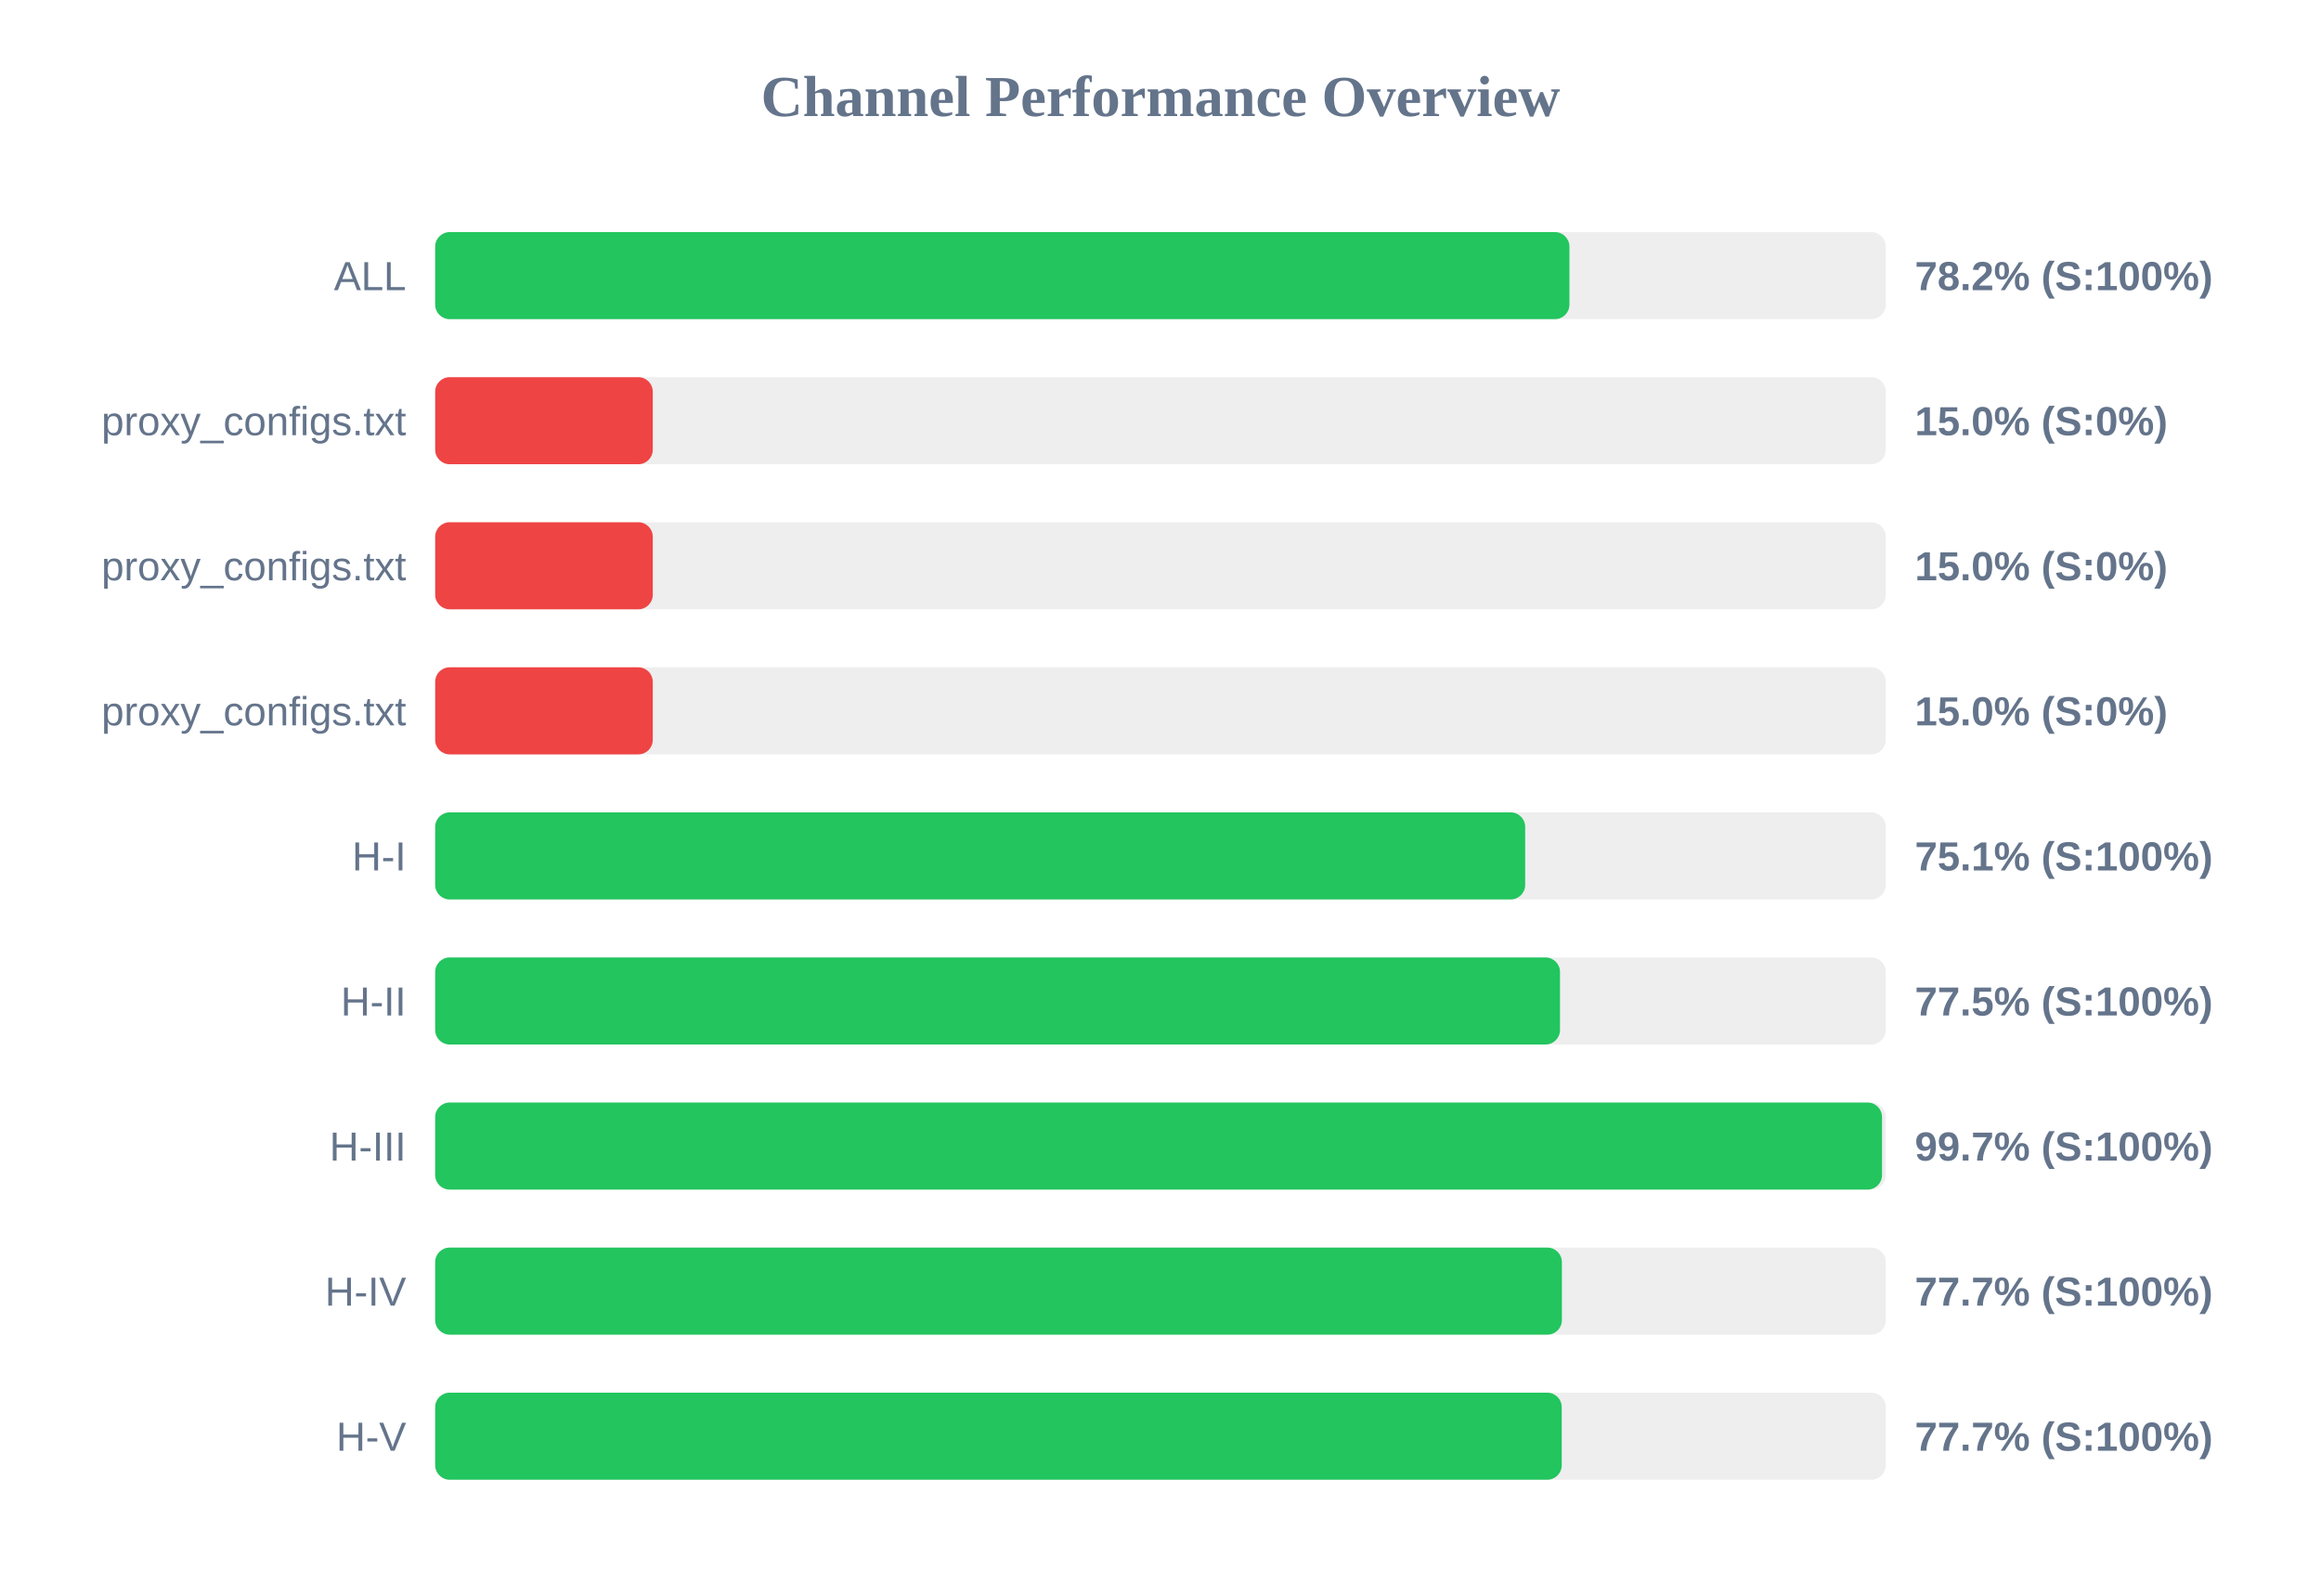
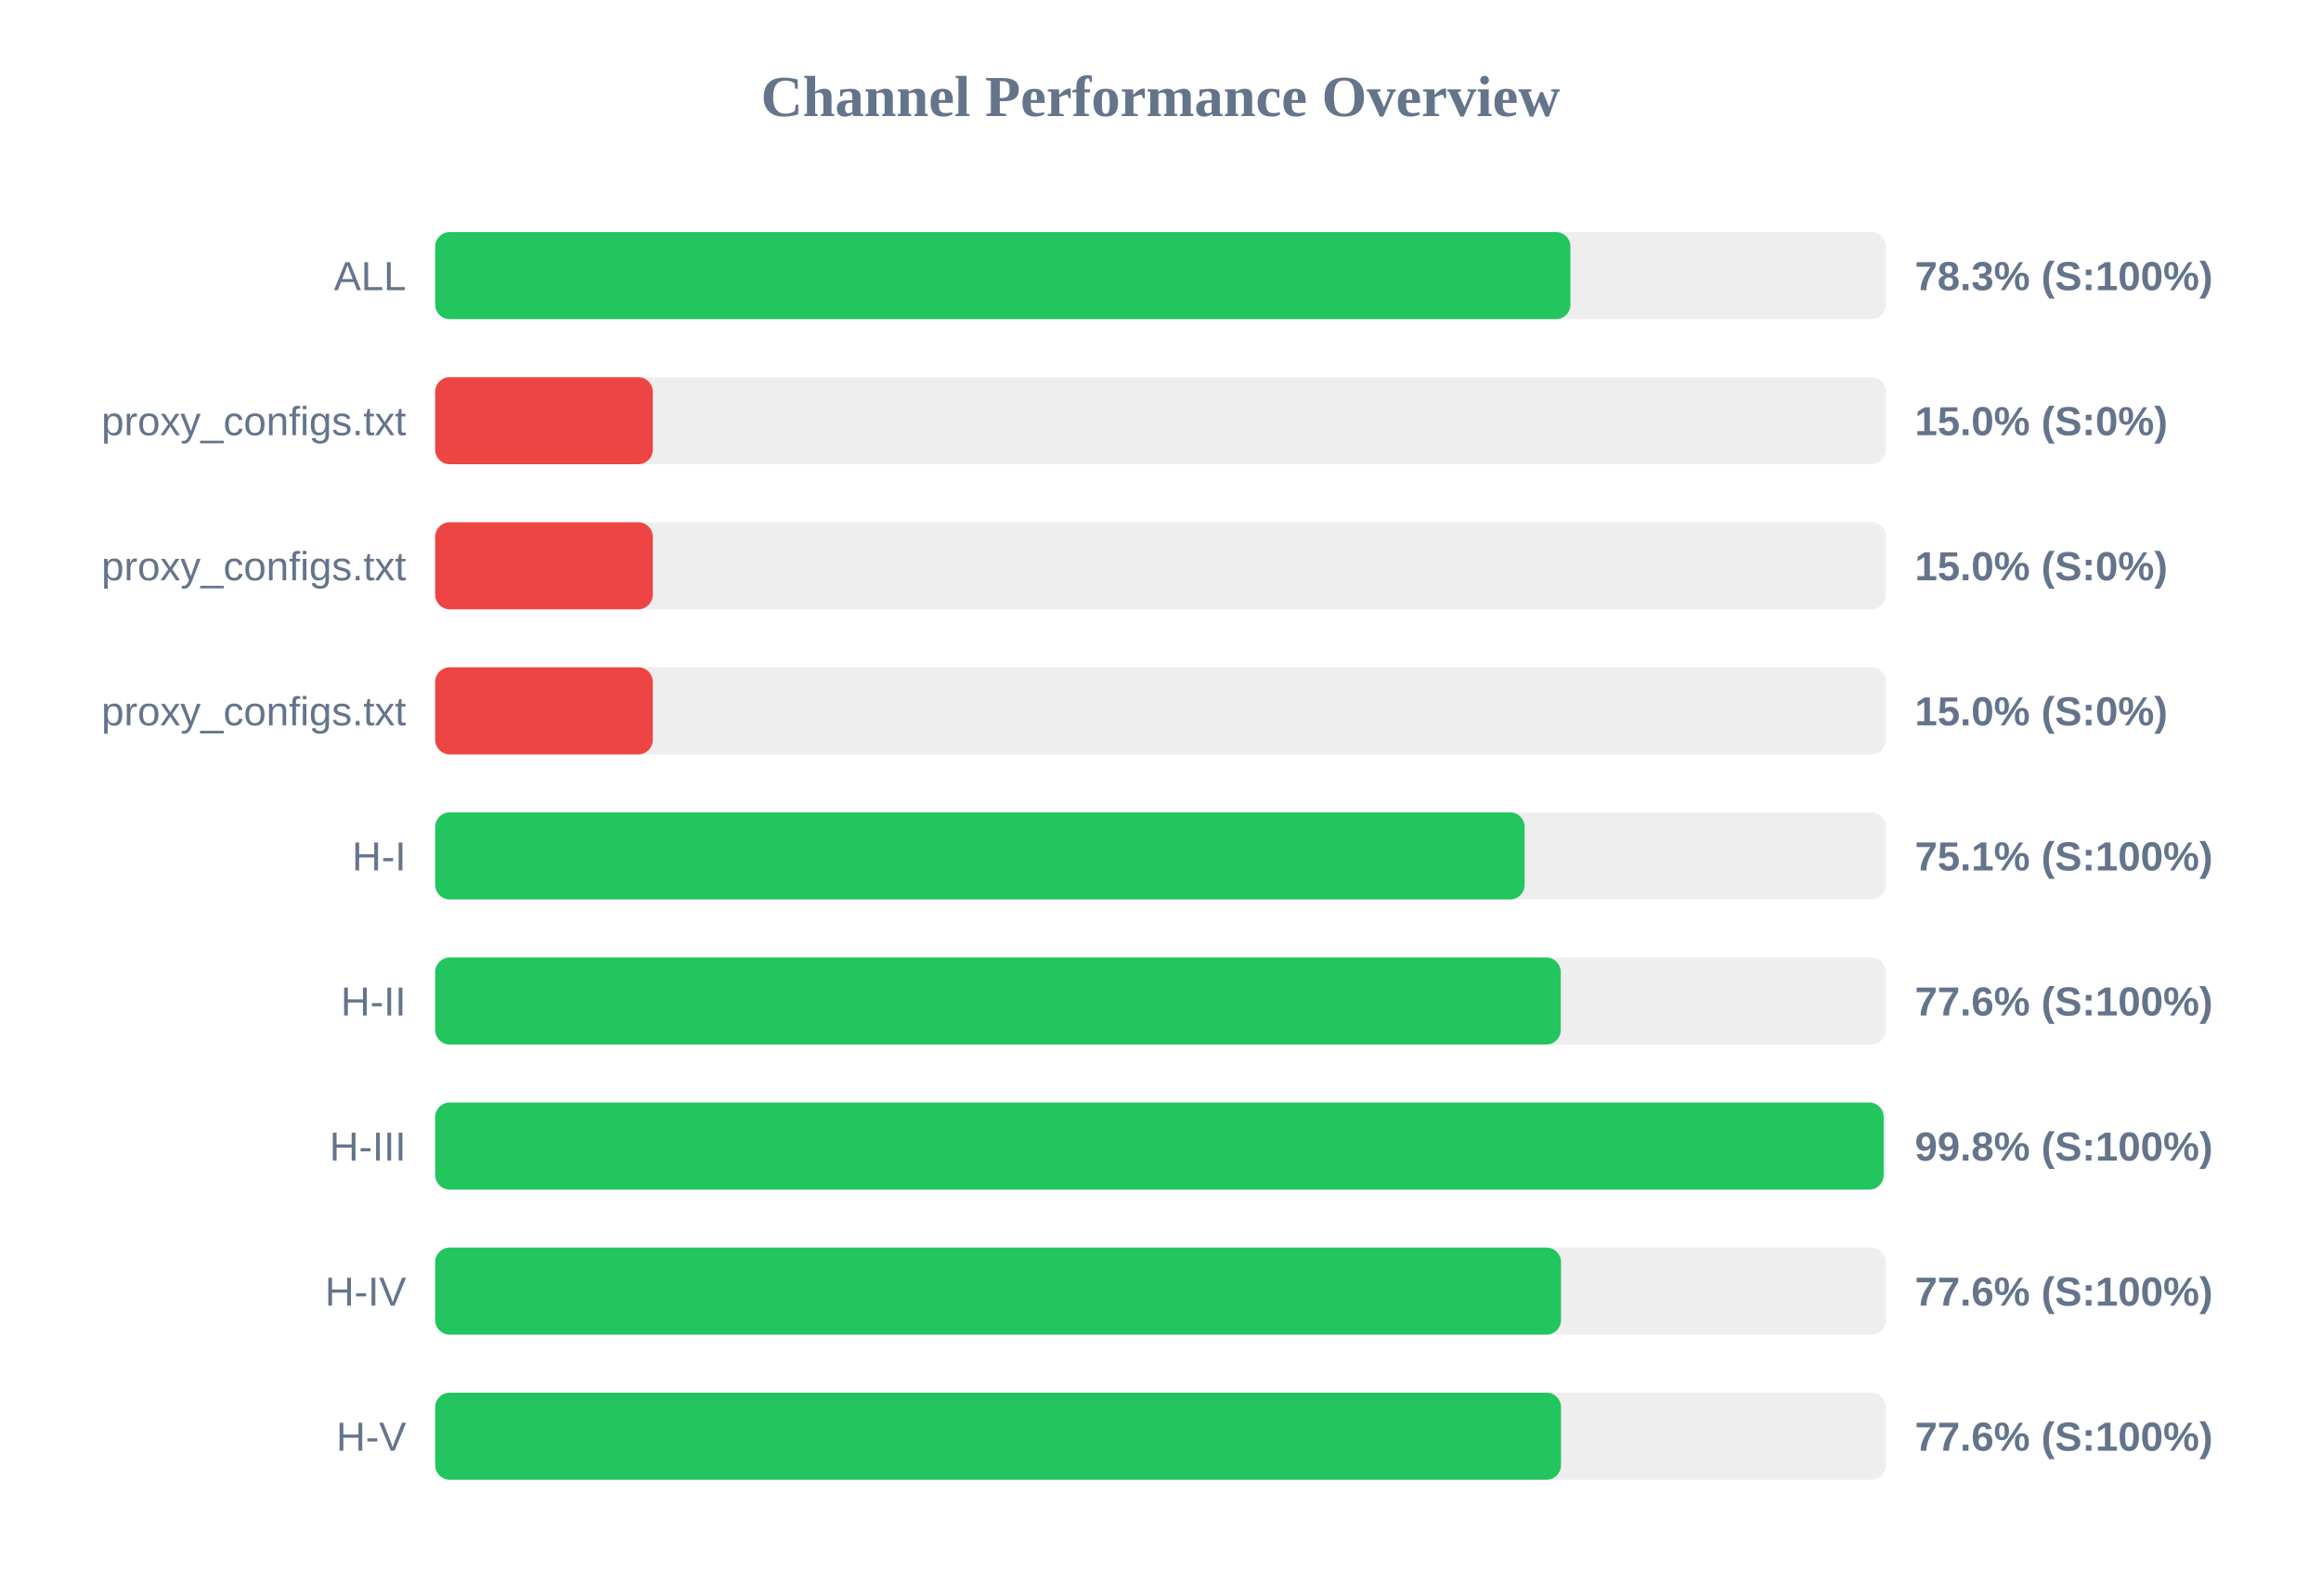
<svg xmlns="http://www.w3.org/2000/svg" width="800" height="550" version="1.1">
  <style>
        .row { font: 14px Arial; fill: #64748b; }
        .score { font: bold 14px Arial; fill: #64748b; }
    </style>
  <text x="400" y="40" text-anchor="middle" font-size="20px" font-weight="bold" fill="#64748b">Channel Performance Overview</text>
  <rect x="150" y="80" width="500" height="30" fill="#eee" rx="5" />
-   <rect x="150" y="80" width="390.95" height="30" fill="#22c55e" rx="5" />
+   <rect x="150" y="80" width="391.3" height="30" fill="#22c55e" rx="5" />
  <text x="140" y="100" text-anchor="end" class="row">ALL</text>
-   <text x="660" y="100" text-anchor="start" class="score">78.2% (S:100%)</text>
+   <text x="660" y="100" text-anchor="start" class="score">78.3% (S:100%)</text>
  <rect x="150" y="130" width="500" height="30" fill="#eee" rx="5" />
  <rect x="150" y="130" width="75.0" height="30" fill="#ef4444" rx="5" />
  <text x="140" y="150" text-anchor="end" class="row">proxy_configs.txt</text>
  <text x="660" y="150" text-anchor="start" class="score">15.0% (S:0%)</text>
  <rect x="150" y="180" width="500" height="30" fill="#eee" rx="5" />
  <rect x="150" y="180" width="75.0" height="30" fill="#ef4444" rx="5" />
  <text x="140" y="200" text-anchor="end" class="row">proxy_configs.txt</text>
  <text x="660" y="200" text-anchor="start" class="score">15.0% (S:0%)</text>
  <rect x="150" y="230" width="500" height="30" fill="#eee" rx="5" />
  <rect x="150" y="230" width="75.0" height="30" fill="#ef4444" rx="5" />
  <text x="140" y="250" text-anchor="end" class="row">proxy_configs.txt</text>
  <text x="660" y="250" text-anchor="start" class="score">15.0% (S:0%)</text>
  <rect x="150" y="280" width="500" height="30" fill="#eee" rx="5" />
-   <rect x="150" y="280" width="375.7" height="30" fill="#22c55e" rx="5" />
+   <rect x="150" y="280" width="375.5" height="30" fill="#22c55e" rx="5" />
  <text x="140" y="300" text-anchor="end" class="row">H-I</text>
  <text x="660" y="300" text-anchor="start" class="score">75.1% (S:100%)</text>
  <rect x="150" y="330" width="500" height="30" fill="#eee" rx="5" />
-   <rect x="150" y="330" width="387.7" height="30" fill="#22c55e" rx="5" />
+   <rect x="150" y="330" width="387.95" height="30" fill="#22c55e" rx="5" />
  <text x="140" y="350" text-anchor="end" class="row">H-II</text>
-   <text x="660" y="350" text-anchor="start" class="score">77.5% (S:100%)</text>
+   <text x="660" y="350" text-anchor="start" class="score">77.6% (S:100%)</text>
  <rect x="150" y="380" width="500" height="30" fill="#eee" rx="5" />
-   <rect x="150" y="380" width="498.7" height="30" fill="#22c55e" rx="5" />
+   <rect x="150" y="380" width="499.25" height="30" fill="#22c55e" rx="5" />
  <text x="140" y="400" text-anchor="end" class="row">H-III</text>
-   <text x="660" y="400" text-anchor="start" class="score">99.7% (S:100%)</text>
+   <text x="660" y="400" text-anchor="start" class="score">99.8% (S:100%)</text>
  <rect x="150" y="430" width="500" height="30" fill="#eee" rx="5" />
-   <rect x="150" y="430" width="388.35" height="30" fill="#22c55e" rx="5" />
+   <rect x="150" y="430" width="388.05" height="30" fill="#22c55e" rx="5" />
  <text x="140" y="450" text-anchor="end" class="row">H-IV</text>
-   <text x="660" y="450" text-anchor="start" class="score">77.7% (S:100%)</text>
+   <text x="660" y="450" text-anchor="start" class="score">77.6% (S:100%)</text>
  <rect x="150" y="480" width="500" height="30" fill="#eee" rx="5" />
-   <rect x="150" y="480" width="388.3" height="30" fill="#22c55e" rx="5" />
+   <rect x="150" y="480" width="388.05" height="30" fill="#22c55e" rx="5" />
  <text x="140" y="500" text-anchor="end" class="row">H-V</text>
-   <text x="660" y="500" text-anchor="start" class="score">77.7% (S:100%)</text>
+   <text x="660" y="500" text-anchor="start" class="score">77.6% (S:100%)</text>
</svg>
